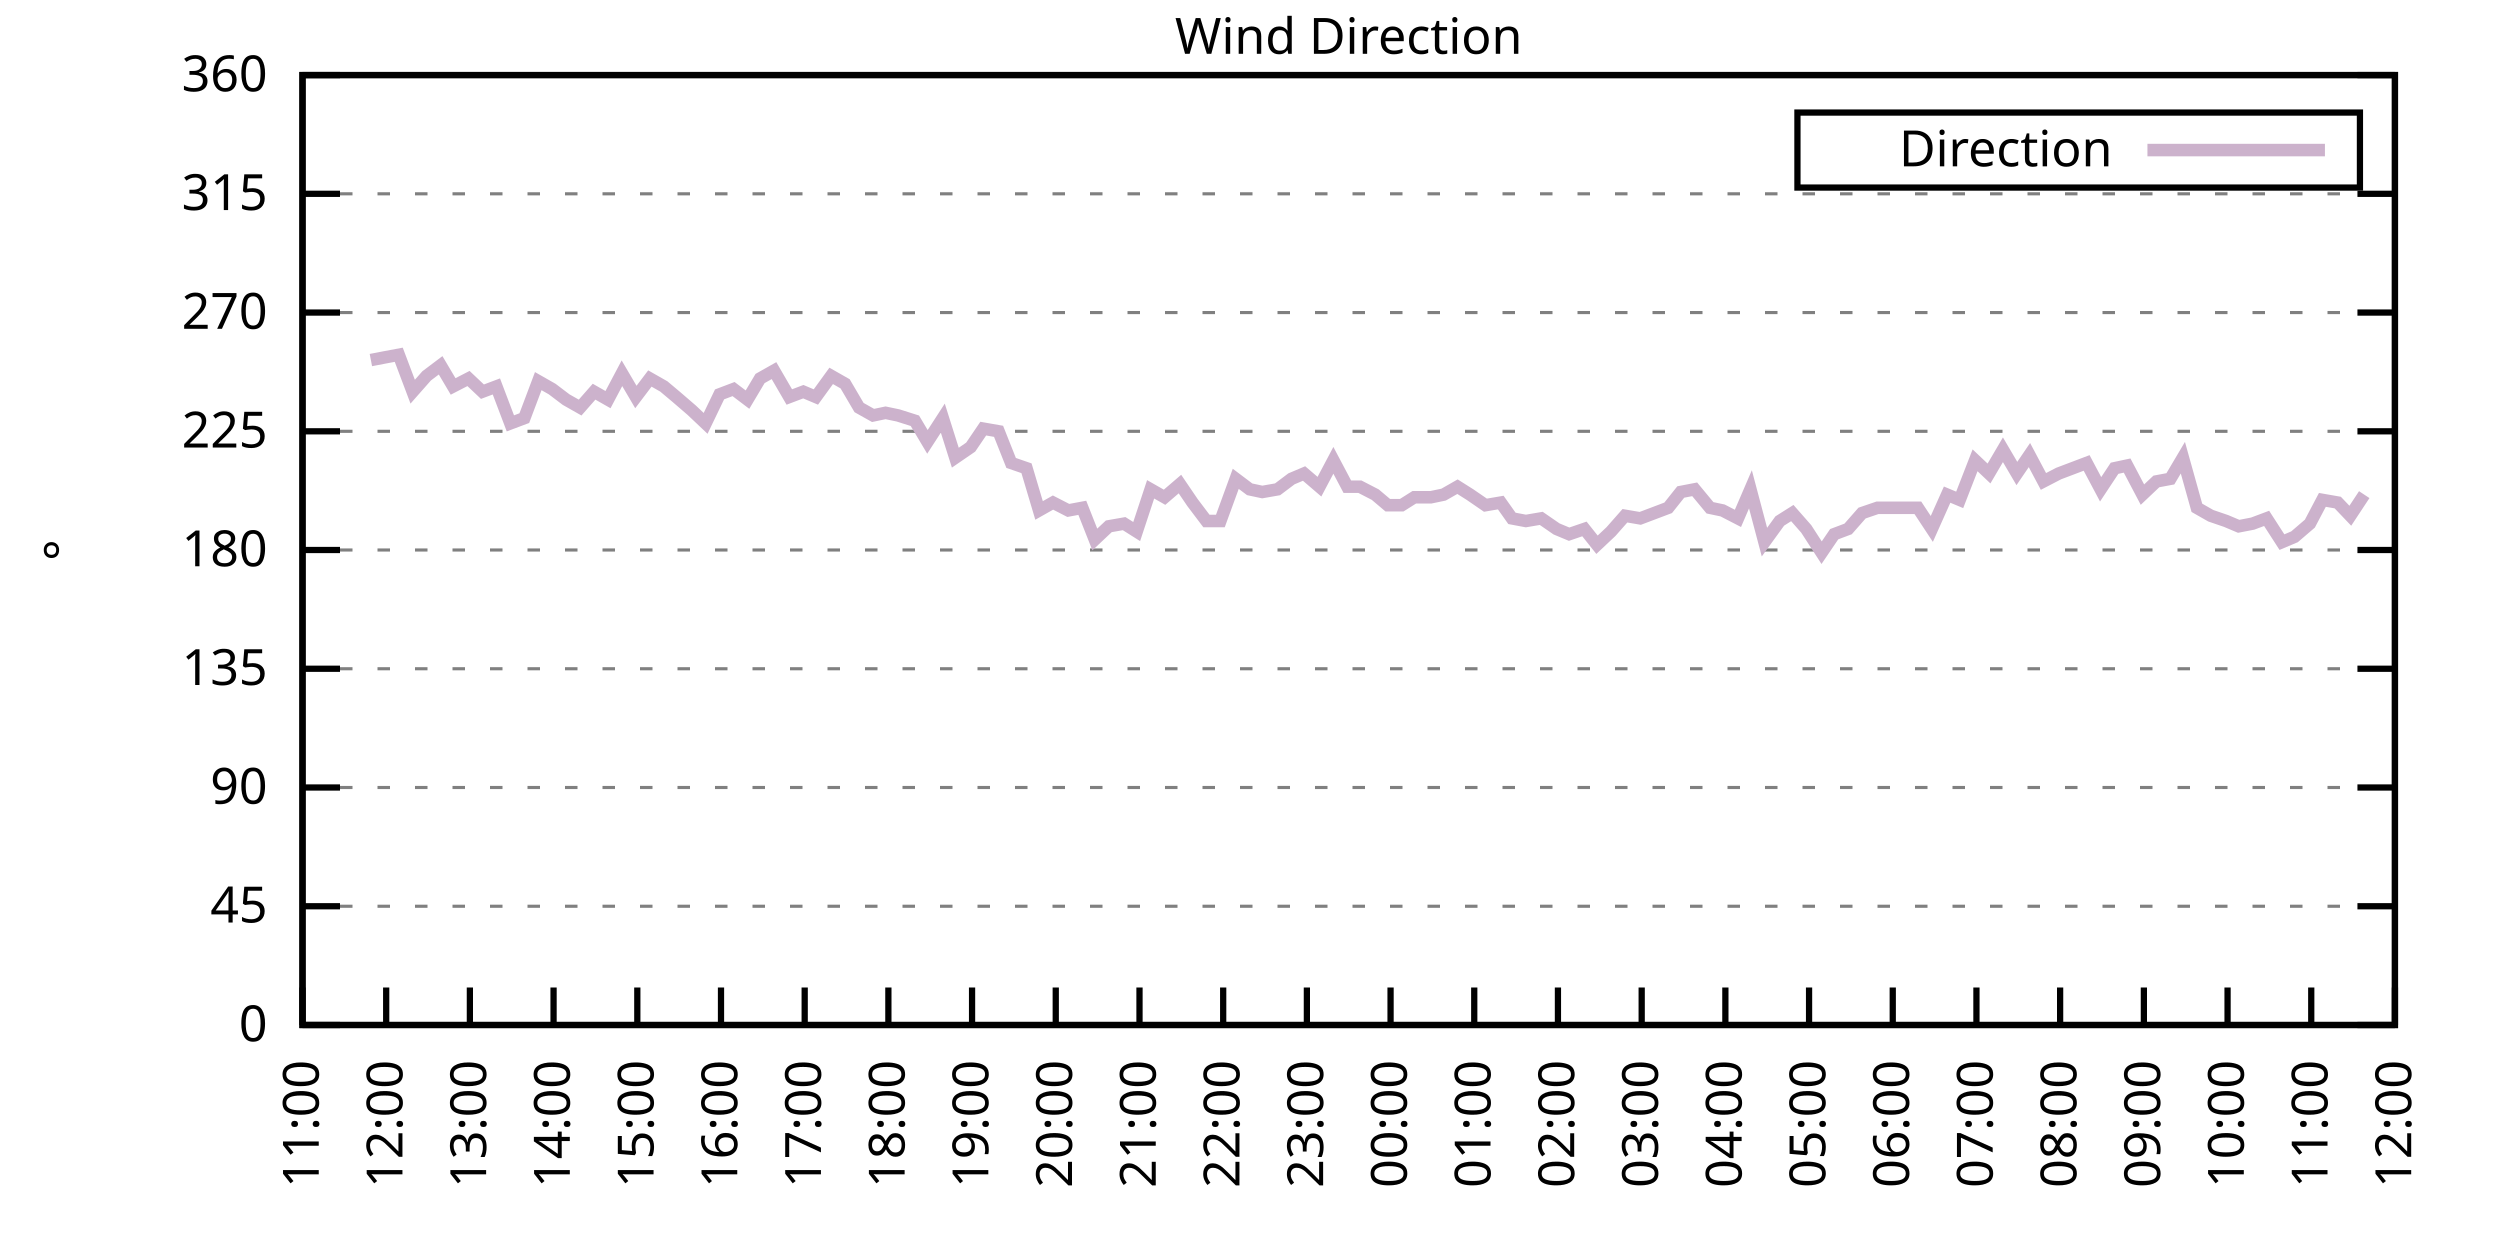
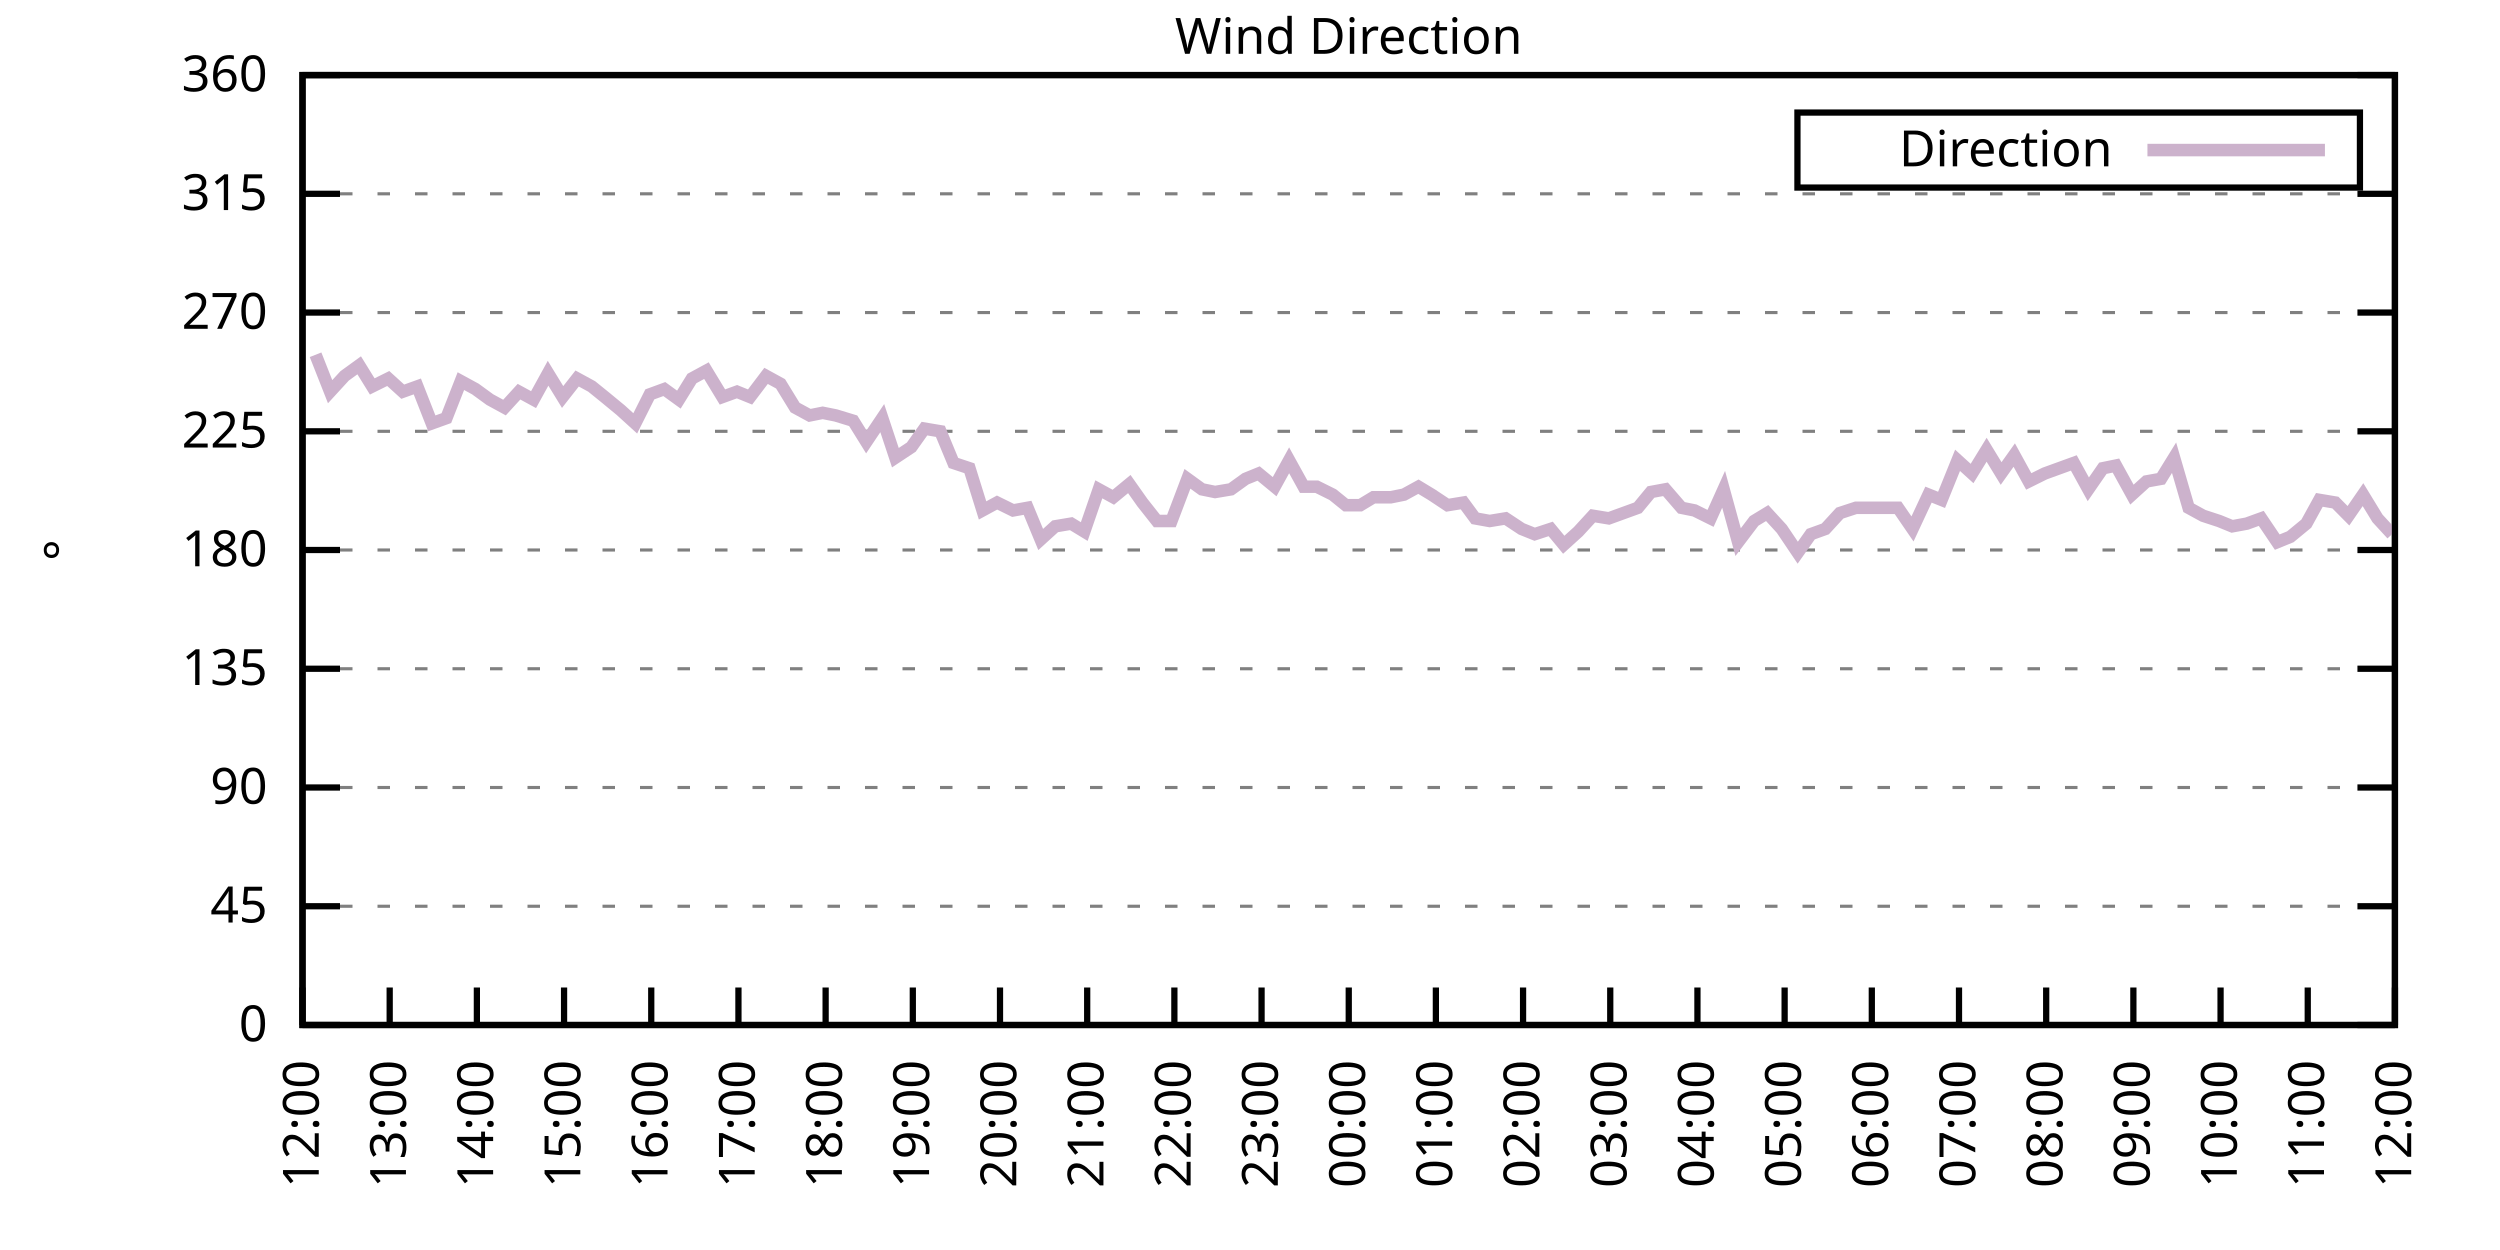
<svg xmlns="http://www.w3.org/2000/svg" xmlns:xlink="http://www.w3.org/1999/xlink" width="400" height="200" viewBox="0 0 400 200">
  <g id="gnuplot_canvas">
    <rect x="0" y="0" width="400" height="200" fill="none" />
    <defs>
      <circle id="gpDot" r="0.5" stroke-width="0.5" stroke="currentColor" />
      <path id="gpPt0" stroke-width="0.333" stroke="currentColor" d="M-1,0 h2 M0,-1 v2" />
      <path id="gpPt1" stroke-width="0.333" stroke="currentColor" d="M-1,-1 L1,1 M1,-1 L-1,1" />
      <path id="gpPt2" stroke-width="0.333" stroke="currentColor" d="M-1,0 L1,0 M0,-1 L0,1 M-1,-1 L1,1 M-1,1 L1,-1" />
      <rect id="gpPt3" stroke-width="0.333" stroke="currentColor" x="-1" y="-1" width="2" height="2" />
      <rect id="gpPt4" stroke-width="0.333" stroke="currentColor" fill="currentColor" x="-1" y="-1" width="2" height="2" />
      <circle id="gpPt5" stroke-width="0.333" stroke="currentColor" cx="0" cy="0" r="1" />
      <use xlink:href="#gpPt5" id="gpPt6" fill="currentColor" stroke="none" />
      <path id="gpPt7" stroke-width="0.333" stroke="currentColor" d="M0,-1.33 L-1.33,0.67 L1.33,0.67 z" />
      <use xlink:href="#gpPt7" id="gpPt8" fill="currentColor" stroke="none" />
      <use xlink:href="#gpPt7" id="gpPt9" stroke="currentColor" transform="rotate(180)" />
      <use xlink:href="#gpPt9" id="gpPt10" fill="currentColor" stroke="none" />
      <use xlink:href="#gpPt3" id="gpPt11" stroke="currentColor" transform="rotate(45)" />
      <use xlink:href="#gpPt11" id="gpPt12" fill="currentColor" stroke="none" />
      <path id="gpPt13" stroke-width="0.333" stroke="currentColor" d="M0,1.330 L1.265,0.411 L0.782,-1.067 L-0.782,-1.076 L-1.265,0.411 z" />
      <use xlink:href="#gpPt13" id="gpPt14" fill="currentColor" stroke="none" />
      <filter id="textbox" filterUnits="objectBoundingBox" x="0" y="0" height="1" width="1">
        <feFlood flood-color="white" flood-opacity="1" result="bgnd" />
        <feComposite in="SourceGraphic" in2="bgnd" operator="atop" />
      </filter>
      <filter id="greybox" filterUnits="objectBoundingBox" x="0" y="0" height="1" width="1">
        <feFlood flood-color="lightgrey" flood-opacity="1" result="grey" />
        <feComposite in="SourceGraphic" in2="grey" operator="atop" />
      </filter>
    </defs>
    <g fill="none" color="white" stroke="currentColor" stroke-width="1.00" stroke-linecap="butt" stroke-linejoin="miter">
</g>
    <g fill="none" color="black" stroke="currentColor" stroke-width="1.00" stroke-linecap="butt" stroke-linejoin="miter">
      <g stroke="none" shape-rendering="crispEdges">
        <polygon fill="rgb(255, 255, 255)" points="48.40,164.00 383.18,164.00 383.18,12.02 48.40,12.02 " />
      </g>
    </g>
    <g fill="none" color="black" stroke="currentColor" stroke-width="1.00" stroke-linecap="butt" stroke-linejoin="miter">
</g>
    <g fill="none" color="black" stroke="black" stroke-width="0.50" stroke-linecap="butt" stroke-linejoin="miter">
</g>
    <g fill="none" color="gray" stroke="currentColor" stroke-width="0.50" stroke-linecap="butt" stroke-linejoin="miter">
      <path stroke="gray" stroke-dasharray="2,4" class="gridline" d="M48.40,164.00 L383.19,164.00  " />
    </g>
    <g fill="none" color="gray" stroke="gray" stroke-width="1.00" stroke-linecap="butt" stroke-linejoin="miter">
</g>
    <g fill="none" color="black" stroke="currentColor" stroke-width="1.00" stroke-linecap="butt" stroke-linejoin="miter">
      <path stroke="black" d="M48.40,164.00 L54.40,164.00 M383.19,164.00 L377.19,164.00  " />
      <g transform="translate(42.80,166.60)" stroke="none" fill="black" font-family="Sans" font-size="8.00" text-anchor="end">
        <text>
          <tspan font-family="Sans"> 0</tspan>
        </text>
      </g>
    </g>
    <g fill="none" color="black" stroke="currentColor" stroke-width="1.00" stroke-linecap="butt" stroke-linejoin="miter">
</g>
    <g fill="none" color="black" stroke="black" stroke-width="0.50" stroke-linecap="butt" stroke-linejoin="miter">
</g>
    <g fill="none" color="gray" stroke="currentColor" stroke-width="0.50" stroke-linecap="butt" stroke-linejoin="miter">
      <path stroke="gray" stroke-dasharray="2,4" class="gridline" d="M48.40,145.00 L383.19,145.00  " />
    </g>
    <g fill="none" color="gray" stroke="gray" stroke-width="1.00" stroke-linecap="butt" stroke-linejoin="miter">
</g>
    <g fill="none" color="black" stroke="currentColor" stroke-width="1.00" stroke-linecap="butt" stroke-linejoin="miter">
      <path stroke="black" d="M48.40,145.00 L54.40,145.00 M383.19,145.00 L377.19,145.00  " />
      <g transform="translate(42.80,147.60)" stroke="none" fill="black" font-family="Sans" font-size="8.00" text-anchor="end">
        <text>
          <tspan font-family="Sans"> 45</tspan>
        </text>
      </g>
    </g>
    <g fill="none" color="black" stroke="currentColor" stroke-width="1.00" stroke-linecap="butt" stroke-linejoin="miter">
</g>
    <g fill="none" color="black" stroke="black" stroke-width="0.50" stroke-linecap="butt" stroke-linejoin="miter">
</g>
    <g fill="none" color="gray" stroke="currentColor" stroke-width="0.50" stroke-linecap="butt" stroke-linejoin="miter">
      <path stroke="gray" stroke-dasharray="2,4" class="gridline" d="M48.40,126.00 L383.19,126.00  " />
    </g>
    <g fill="none" color="gray" stroke="gray" stroke-width="1.00" stroke-linecap="butt" stroke-linejoin="miter">
</g>
    <g fill="none" color="black" stroke="currentColor" stroke-width="1.00" stroke-linecap="butt" stroke-linejoin="miter">
      <path stroke="black" d="M48.40,126.00 L54.40,126.00 M383.19,126.00 L377.19,126.00  " />
      <g transform="translate(42.80,128.60)" stroke="none" fill="black" font-family="Sans" font-size="8.00" text-anchor="end">
        <text>
          <tspan font-family="Sans"> 90</tspan>
        </text>
      </g>
    </g>
    <g fill="none" color="black" stroke="currentColor" stroke-width="1.00" stroke-linecap="butt" stroke-linejoin="miter">
</g>
    <g fill="none" color="black" stroke="black" stroke-width="0.50" stroke-linecap="butt" stroke-linejoin="miter">
</g>
    <g fill="none" color="gray" stroke="currentColor" stroke-width="0.50" stroke-linecap="butt" stroke-linejoin="miter">
      <path stroke="gray" stroke-dasharray="2,4" class="gridline" d="M48.40,107.00 L383.19,107.00  " />
    </g>
    <g fill="none" color="gray" stroke="gray" stroke-width="1.00" stroke-linecap="butt" stroke-linejoin="miter">
</g>
    <g fill="none" color="black" stroke="currentColor" stroke-width="1.00" stroke-linecap="butt" stroke-linejoin="miter">
      <path stroke="black" d="M48.40,107.00 L54.40,107.00 M383.19,107.00 L377.19,107.00  " />
      <g transform="translate(42.80,109.60)" stroke="none" fill="black" font-family="Sans" font-size="8.00" text-anchor="end">
        <text>
          <tspan font-family="Sans"> 135</tspan>
        </text>
      </g>
    </g>
    <g fill="none" color="black" stroke="currentColor" stroke-width="1.00" stroke-linecap="butt" stroke-linejoin="miter">
</g>
    <g fill="none" color="black" stroke="black" stroke-width="0.50" stroke-linecap="butt" stroke-linejoin="miter">
</g>
    <g fill="none" color="gray" stroke="currentColor" stroke-width="0.50" stroke-linecap="butt" stroke-linejoin="miter">
      <path stroke="gray" stroke-dasharray="2,4" class="gridline" d="M48.40,88.00 L383.19,88.00  " />
    </g>
    <g fill="none" color="gray" stroke="gray" stroke-width="1.00" stroke-linecap="butt" stroke-linejoin="miter">
</g>
    <g fill="none" color="black" stroke="currentColor" stroke-width="1.00" stroke-linecap="butt" stroke-linejoin="miter">
      <path stroke="black" d="M48.40,88.00 L54.40,88.00 M383.19,88.00 L377.19,88.00  " />
      <g transform="translate(42.80,90.60)" stroke="none" fill="black" font-family="Sans" font-size="8.00" text-anchor="end">
        <text>
          <tspan font-family="Sans"> 180</tspan>
        </text>
      </g>
    </g>
    <g fill="none" color="black" stroke="currentColor" stroke-width="1.00" stroke-linecap="butt" stroke-linejoin="miter">
</g>
    <g fill="none" color="black" stroke="black" stroke-width="0.50" stroke-linecap="butt" stroke-linejoin="miter">
</g>
    <g fill="none" color="gray" stroke="currentColor" stroke-width="0.50" stroke-linecap="butt" stroke-linejoin="miter">
      <path stroke="gray" stroke-dasharray="2,4" class="gridline" d="M48.40,69.01 L383.19,69.01  " />
    </g>
    <g fill="none" color="gray" stroke="gray" stroke-width="1.00" stroke-linecap="butt" stroke-linejoin="miter">
</g>
    <g fill="none" color="black" stroke="currentColor" stroke-width="1.00" stroke-linecap="butt" stroke-linejoin="miter">
      <path stroke="black" d="M48.40,69.01 L54.40,69.01 M383.19,69.01 L377.19,69.01  " />
      <g transform="translate(42.80,71.61)" stroke="none" fill="black" font-family="Sans" font-size="8.00" text-anchor="end">
        <text>
          <tspan font-family="Sans"> 225</tspan>
        </text>
      </g>
    </g>
    <g fill="none" color="black" stroke="currentColor" stroke-width="1.00" stroke-linecap="butt" stroke-linejoin="miter">
</g>
    <g fill="none" color="black" stroke="black" stroke-width="0.50" stroke-linecap="butt" stroke-linejoin="miter">
</g>
    <g fill="none" color="gray" stroke="currentColor" stroke-width="0.50" stroke-linecap="butt" stroke-linejoin="miter">
      <path stroke="gray" stroke-dasharray="2,4" class="gridline" d="M48.40,50.01 L383.19,50.01  " />
    </g>
    <g fill="none" color="gray" stroke="gray" stroke-width="1.00" stroke-linecap="butt" stroke-linejoin="miter">
</g>
    <g fill="none" color="black" stroke="currentColor" stroke-width="1.00" stroke-linecap="butt" stroke-linejoin="miter">
      <path stroke="black" d="M48.40,50.01 L54.40,50.01 M383.19,50.01 L377.19,50.01  " />
      <g transform="translate(42.80,52.61)" stroke="none" fill="black" font-family="Sans" font-size="8.00" text-anchor="end">
        <text>
          <tspan font-family="Sans"> 270</tspan>
        </text>
      </g>
    </g>
    <g fill="none" color="black" stroke="currentColor" stroke-width="1.00" stroke-linecap="butt" stroke-linejoin="miter">
</g>
    <g fill="none" color="black" stroke="black" stroke-width="0.50" stroke-linecap="butt" stroke-linejoin="miter">
</g>
    <g fill="none" color="gray" stroke="currentColor" stroke-width="0.50" stroke-linecap="butt" stroke-linejoin="miter">
      <path stroke="gray" stroke-dasharray="2,4" class="gridline" d="M48.40,31.01 L383.19,31.01  " />
    </g>
    <g fill="none" color="gray" stroke="gray" stroke-width="1.00" stroke-linecap="butt" stroke-linejoin="miter">
</g>
    <g fill="none" color="black" stroke="currentColor" stroke-width="1.00" stroke-linecap="butt" stroke-linejoin="miter">
      <path stroke="black" d="M48.40,31.01 L54.40,31.01 M383.19,31.01 L377.19,31.01  " />
      <g transform="translate(42.80,33.61)" stroke="none" fill="black" font-family="Sans" font-size="8.00" text-anchor="end">
        <text>
          <tspan font-family="Sans"> 315</tspan>
        </text>
      </g>
    </g>
    <g fill="none" color="black" stroke="currentColor" stroke-width="1.00" stroke-linecap="butt" stroke-linejoin="miter">
</g>
    <g fill="none" color="black" stroke="black" stroke-width="0.50" stroke-linecap="butt" stroke-linejoin="miter">
</g>
    <g fill="none" color="gray" stroke="currentColor" stroke-width="0.50" stroke-linecap="butt" stroke-linejoin="miter">
      <path stroke="gray" stroke-dasharray="2,4" class="gridline" d="M48.40,12.01 L383.19,12.01  " />
    </g>
    <g fill="none" color="gray" stroke="gray" stroke-width="1.00" stroke-linecap="butt" stroke-linejoin="miter">
</g>
    <g fill="none" color="black" stroke="currentColor" stroke-width="1.00" stroke-linecap="butt" stroke-linejoin="miter">
      <path stroke="black" d="M48.40,12.01 L54.40,12.01 M383.19,12.01 L377.19,12.01  " />
      <g transform="translate(42.80,14.61)" stroke="none" fill="black" font-family="Sans" font-size="8.00" text-anchor="end">
        <text>
          <tspan font-family="Sans"> 360</tspan>
        </text>
      </g>
    </g>
    <g fill="none" color="black" stroke="currentColor" stroke-width="1.00" stroke-linecap="butt" stroke-linejoin="miter">
      <path stroke="black" d="M48.40,164.00 L48.40,158.00  " />
      <g transform="translate(51.00,169.60) rotate(270.00)" stroke="none" fill="black" font-family="Sans" font-size="8.00" text-anchor="end">
        <text>
-           <tspan font-family="Sans">11:00</tspan>
-         </text>
-       </g>
-     </g>
-     <g fill="none" color="black" stroke="currentColor" stroke-width="1.00" stroke-linecap="butt" stroke-linejoin="miter">
-       <path stroke="black" d="M61.79,164.00 L61.79,158.00  " />
-       <g transform="translate(64.39,169.60) rotate(270.00)" stroke="none" fill="black" font-family="Sans" font-size="8.00" text-anchor="end">
-         <text>
          <tspan font-family="Sans">12:00</tspan>
        </text>
      </g>
    </g>
    <g fill="none" color="black" stroke="currentColor" stroke-width="1.00" stroke-linecap="butt" stroke-linejoin="miter">
-       <path stroke="black" d="M75.18,164.00 L75.18,158.00  " />
-       <g transform="translate(77.78,169.60) rotate(270.00)" stroke="none" fill="black" font-family="Sans" font-size="8.00" text-anchor="end">
+       <path stroke="black" d="M62.35,164.00 L62.35,158.00  " />
+       <g transform="translate(64.95,169.60) rotate(270.00)" stroke="none" fill="black" font-family="Sans" font-size="8.00" text-anchor="end">
        <text>
          <tspan font-family="Sans">13:00</tspan>
        </text>
      </g>
    </g>
    <g fill="none" color="black" stroke="currentColor" stroke-width="1.00" stroke-linecap="butt" stroke-linejoin="miter">
-       <path stroke="black" d="M88.57,164.00 L88.57,158.00  " />
-       <g transform="translate(91.17,169.60) rotate(270.00)" stroke="none" fill="black" font-family="Sans" font-size="8.00" text-anchor="end">
+       <path stroke="black" d="M76.30,164.00 L76.30,158.00  " />
+       <g transform="translate(78.90,169.60) rotate(270.00)" stroke="none" fill="black" font-family="Sans" font-size="8.00" text-anchor="end">
        <text>
          <tspan font-family="Sans">14:00</tspan>
        </text>
      </g>
    </g>
    <g fill="none" color="black" stroke="currentColor" stroke-width="1.00" stroke-linecap="butt" stroke-linejoin="miter">
-       <path stroke="black" d="M101.97,164.00 L101.97,158.00  " />
-       <g transform="translate(104.57,169.60) rotate(270.00)" stroke="none" fill="black" font-family="Sans" font-size="8.00" text-anchor="end">
+       <path stroke="black" d="M90.25,164.00 L90.25,158.00  " />
+       <g transform="translate(92.85,169.60) rotate(270.00)" stroke="none" fill="black" font-family="Sans" font-size="8.00" text-anchor="end">
        <text>
          <tspan font-family="Sans">15:00</tspan>
        </text>
      </g>
    </g>
    <g fill="none" color="black" stroke="currentColor" stroke-width="1.00" stroke-linecap="butt" stroke-linejoin="miter">
-       <path stroke="black" d="M115.36,164.00 L115.36,158.00  " />
-       <g transform="translate(117.96,169.60) rotate(270.00)" stroke="none" fill="black" font-family="Sans" font-size="8.00" text-anchor="end">
+       <path stroke="black" d="M104.20,164.00 L104.20,158.00  " />
+       <g transform="translate(106.80,169.60) rotate(270.00)" stroke="none" fill="black" font-family="Sans" font-size="8.00" text-anchor="end">
        <text>
          <tspan font-family="Sans">16:00</tspan>
        </text>
      </g>
    </g>
    <g fill="none" color="black" stroke="currentColor" stroke-width="1.00" stroke-linecap="butt" stroke-linejoin="miter">
-       <path stroke="black" d="M128.75,164.00 L128.75,158.00  " />
-       <g transform="translate(131.35,169.60) rotate(270.00)" stroke="none" fill="black" font-family="Sans" font-size="8.00" text-anchor="end">
+       <path stroke="black" d="M118.15,164.00 L118.15,158.00  " />
+       <g transform="translate(120.75,169.60) rotate(270.00)" stroke="none" fill="black" font-family="Sans" font-size="8.00" text-anchor="end">
        <text>
          <tspan font-family="Sans">17:00</tspan>
        </text>
      </g>
    </g>
    <g fill="none" color="black" stroke="currentColor" stroke-width="1.00" stroke-linecap="butt" stroke-linejoin="miter">
-       <path stroke="black" d="M142.14,164.00 L142.14,158.00  " />
-       <g transform="translate(144.74,169.60) rotate(270.00)" stroke="none" fill="black" font-family="Sans" font-size="8.00" text-anchor="end">
+       <path stroke="black" d="M132.10,164.00 L132.10,158.00  " />
+       <g transform="translate(134.70,169.60) rotate(270.00)" stroke="none" fill="black" font-family="Sans" font-size="8.00" text-anchor="end">
        <text>
          <tspan font-family="Sans">18:00</tspan>
        </text>
      </g>
    </g>
    <g fill="none" color="black" stroke="currentColor" stroke-width="1.00" stroke-linecap="butt" stroke-linejoin="miter">
-       <path stroke="black" d="M155.53,164.00 L155.53,158.00  " />
-       <g transform="translate(158.13,169.60) rotate(270.00)" stroke="none" fill="black" font-family="Sans" font-size="8.00" text-anchor="end">
+       <path stroke="black" d="M146.05,164.00 L146.05,158.00  " />
+       <g transform="translate(148.65,169.60) rotate(270.00)" stroke="none" fill="black" font-family="Sans" font-size="8.00" text-anchor="end">
        <text>
          <tspan font-family="Sans">19:00</tspan>
        </text>
      </g>
    </g>
    <g fill="none" color="black" stroke="currentColor" stroke-width="1.00" stroke-linecap="butt" stroke-linejoin="miter">
-       <path stroke="black" d="M168.92,164.00 L168.92,158.00  " />
-       <g transform="translate(171.52,169.60) rotate(270.00)" stroke="none" fill="black" font-family="Sans" font-size="8.00" text-anchor="end">
+       <path stroke="black" d="M160.00,164.00 L160.00,158.00  " />
+       <g transform="translate(162.60,169.60) rotate(270.00)" stroke="none" fill="black" font-family="Sans" font-size="8.00" text-anchor="end">
        <text>
          <tspan font-family="Sans">20:00</tspan>
        </text>
      </g>
    </g>
    <g fill="none" color="black" stroke="currentColor" stroke-width="1.00" stroke-linecap="butt" stroke-linejoin="miter">
-       <path stroke="black" d="M182.32,164.00 L182.32,158.00  " />
-       <g transform="translate(184.92,169.60) rotate(270.00)" stroke="none" fill="black" font-family="Sans" font-size="8.00" text-anchor="end">
+       <path stroke="black" d="M173.95,164.00 L173.95,158.00  " />
+       <g transform="translate(176.55,169.60) rotate(270.00)" stroke="none" fill="black" font-family="Sans" font-size="8.00" text-anchor="end">
        <text>
          <tspan font-family="Sans">21:00</tspan>
        </text>
      </g>
    </g>
    <g fill="none" color="black" stroke="currentColor" stroke-width="1.00" stroke-linecap="butt" stroke-linejoin="miter">
-       <path stroke="black" d="M195.71,164.00 L195.71,158.00  " />
-       <g transform="translate(198.31,169.60) rotate(270.00)" stroke="none" fill="black" font-family="Sans" font-size="8.00" text-anchor="end">
+       <path stroke="black" d="M187.90,164.00 L187.90,158.00  " />
+       <g transform="translate(190.50,169.60) rotate(270.00)" stroke="none" fill="black" font-family="Sans" font-size="8.00" text-anchor="end">
        <text>
          <tspan font-family="Sans">22:00</tspan>
        </text>
      </g>
    </g>
    <g fill="none" color="black" stroke="currentColor" stroke-width="1.00" stroke-linecap="butt" stroke-linejoin="miter">
-       <path stroke="black" d="M209.10,164.00 L209.10,158.00  " />
-       <g transform="translate(211.70,169.60) rotate(270.00)" stroke="none" fill="black" font-family="Sans" font-size="8.00" text-anchor="end">
+       <path stroke="black" d="M201.85,164.00 L201.85,158.00  " />
+       <g transform="translate(204.45,169.60) rotate(270.00)" stroke="none" fill="black" font-family="Sans" font-size="8.00" text-anchor="end">
        <text>
          <tspan font-family="Sans">23:00</tspan>
        </text>
      </g>
    </g>
    <g fill="none" color="black" stroke="currentColor" stroke-width="1.00" stroke-linecap="butt" stroke-linejoin="miter">
-       <path stroke="black" d="M222.49,164.00 L222.49,158.00  " />
-       <g transform="translate(225.09,169.60) rotate(270.00)" stroke="none" fill="black" font-family="Sans" font-size="8.00" text-anchor="end">
+       <path stroke="black" d="M215.80,164.00 L215.80,158.00  " />
+       <g transform="translate(218.40,169.60) rotate(270.00)" stroke="none" fill="black" font-family="Sans" font-size="8.00" text-anchor="end">
        <text>
          <tspan font-family="Sans">00:00</tspan>
        </text>
      </g>
    </g>
    <g fill="none" color="black" stroke="currentColor" stroke-width="1.00" stroke-linecap="butt" stroke-linejoin="miter">
-       <path stroke="black" d="M235.88,164.00 L235.88,158.00  " />
-       <g transform="translate(238.48,169.60) rotate(270.00)" stroke="none" fill="black" font-family="Sans" font-size="8.00" text-anchor="end">
+       <path stroke="black" d="M229.74,164.00 L229.74,158.00  " />
+       <g transform="translate(232.34,169.60) rotate(270.00)" stroke="none" fill="black" font-family="Sans" font-size="8.00" text-anchor="end">
        <text>
          <tspan font-family="Sans">01:00</tspan>
        </text>
      </g>
    </g>
    <g fill="none" color="black" stroke="currentColor" stroke-width="1.00" stroke-linecap="butt" stroke-linejoin="miter">
-       <path stroke="black" d="M249.27,164.00 L249.27,158.00  " />
-       <g transform="translate(251.87,169.60) rotate(270.00)" stroke="none" fill="black" font-family="Sans" font-size="8.00" text-anchor="end">
+       <path stroke="black" d="M243.69,164.00 L243.69,158.00  " />
+       <g transform="translate(246.29,169.60) rotate(270.00)" stroke="none" fill="black" font-family="Sans" font-size="8.00" text-anchor="end">
        <text>
          <tspan font-family="Sans">02:00</tspan>
        </text>
      </g>
    </g>
    <g fill="none" color="black" stroke="currentColor" stroke-width="1.00" stroke-linecap="butt" stroke-linejoin="miter">
-       <path stroke="black" d="M262.67,164.00 L262.67,158.00  " />
-       <g transform="translate(265.27,169.60) rotate(270.00)" stroke="none" fill="black" font-family="Sans" font-size="8.00" text-anchor="end">
+       <path stroke="black" d="M257.64,164.00 L257.64,158.00  " />
+       <g transform="translate(260.24,169.60) rotate(270.00)" stroke="none" fill="black" font-family="Sans" font-size="8.00" text-anchor="end">
        <text>
          <tspan font-family="Sans">03:00</tspan>
        </text>
      </g>
    </g>
    <g fill="none" color="black" stroke="currentColor" stroke-width="1.00" stroke-linecap="butt" stroke-linejoin="miter">
-       <path stroke="black" d="M276.06,164.00 L276.06,158.00  " />
-       <g transform="translate(278.66,169.60) rotate(270.00)" stroke="none" fill="black" font-family="Sans" font-size="8.00" text-anchor="end">
+       <path stroke="black" d="M271.59,164.00 L271.59,158.00  " />
+       <g transform="translate(274.19,169.60) rotate(270.00)" stroke="none" fill="black" font-family="Sans" font-size="8.00" text-anchor="end">
        <text>
          <tspan font-family="Sans">04:00</tspan>
        </text>
      </g>
    </g>
    <g fill="none" color="black" stroke="currentColor" stroke-width="1.00" stroke-linecap="butt" stroke-linejoin="miter">
-       <path stroke="black" d="M289.45,164.00 L289.45,158.00  " />
-       <g transform="translate(292.05,169.60) rotate(270.00)" stroke="none" fill="black" font-family="Sans" font-size="8.00" text-anchor="end">
+       <path stroke="black" d="M285.54,164.00 L285.54,158.00  " />
+       <g transform="translate(288.14,169.60) rotate(270.00)" stroke="none" fill="black" font-family="Sans" font-size="8.00" text-anchor="end">
        <text>
          <tspan font-family="Sans">05:00</tspan>
        </text>
      </g>
    </g>
    <g fill="none" color="black" stroke="currentColor" stroke-width="1.00" stroke-linecap="butt" stroke-linejoin="miter">
-       <path stroke="black" d="M302.84,164.00 L302.84,158.00  " />
-       <g transform="translate(305.44,169.60) rotate(270.00)" stroke="none" fill="black" font-family="Sans" font-size="8.00" text-anchor="end">
+       <path stroke="black" d="M299.49,164.00 L299.49,158.00  " />
+       <g transform="translate(302.09,169.60) rotate(270.00)" stroke="none" fill="black" font-family="Sans" font-size="8.00" text-anchor="end">
        <text>
          <tspan font-family="Sans">06:00</tspan>
        </text>
      </g>
    </g>
    <g fill="none" color="black" stroke="currentColor" stroke-width="1.00" stroke-linecap="butt" stroke-linejoin="miter">
-       <path stroke="black" d="M316.23,164.00 L316.23,158.00  " />
-       <g transform="translate(318.83,169.60) rotate(270.00)" stroke="none" fill="black" font-family="Sans" font-size="8.00" text-anchor="end">
+       <path stroke="black" d="M313.44,164.00 L313.44,158.00  " />
+       <g transform="translate(316.04,169.60) rotate(270.00)" stroke="none" fill="black" font-family="Sans" font-size="8.00" text-anchor="end">
        <text>
          <tspan font-family="Sans">07:00</tspan>
        </text>
      </g>
    </g>
    <g fill="none" color="black" stroke="currentColor" stroke-width="1.00" stroke-linecap="butt" stroke-linejoin="miter">
-       <path stroke="black" d="M329.62,164.00 L329.62,158.00  " />
-       <g transform="translate(332.22,169.60) rotate(270.00)" stroke="none" fill="black" font-family="Sans" font-size="8.00" text-anchor="end">
+       <path stroke="black" d="M327.39,164.00 L327.39,158.00  " />
+       <g transform="translate(329.99,169.60) rotate(270.00)" stroke="none" fill="black" font-family="Sans" font-size="8.00" text-anchor="end">
        <text>
          <tspan font-family="Sans">08:00</tspan>
        </text>
      </g>
    </g>
    <g fill="none" color="black" stroke="currentColor" stroke-width="1.00" stroke-linecap="butt" stroke-linejoin="miter">
-       <path stroke="black" d="M343.02,164.00 L343.02,158.00  " />
-       <g transform="translate(345.62,169.60) rotate(270.00)" stroke="none" fill="black" font-family="Sans" font-size="8.00" text-anchor="end">
+       <path stroke="black" d="M341.34,164.00 L341.34,158.00  " />
+       <g transform="translate(343.94,169.60) rotate(270.00)" stroke="none" fill="black" font-family="Sans" font-size="8.00" text-anchor="end">
        <text>
          <tspan font-family="Sans">09:00</tspan>
        </text>
      </g>
    </g>
    <g fill="none" color="black" stroke="currentColor" stroke-width="1.00" stroke-linecap="butt" stroke-linejoin="miter">
-       <path stroke="black" d="M356.41,164.00 L356.41,158.00  " />
-       <g transform="translate(359.01,169.60) rotate(270.00)" stroke="none" fill="black" font-family="Sans" font-size="8.00" text-anchor="end">
+       <path stroke="black" d="M355.29,164.00 L355.29,158.00  " />
+       <g transform="translate(357.89,169.60) rotate(270.00)" stroke="none" fill="black" font-family="Sans" font-size="8.00" text-anchor="end">
        <text>
          <tspan font-family="Sans">10:00</tspan>
        </text>
      </g>
    </g>
    <g fill="none" color="black" stroke="currentColor" stroke-width="1.00" stroke-linecap="butt" stroke-linejoin="miter">
-       <path stroke="black" d="M369.80,164.00 L369.80,158.00  " />
-       <g transform="translate(372.40,169.60) rotate(270.00)" stroke="none" fill="black" font-family="Sans" font-size="8.00" text-anchor="end">
+       <path stroke="black" d="M369.24,164.00 L369.24,158.00  " />
+       <g transform="translate(371.84,169.60) rotate(270.00)" stroke="none" fill="black" font-family="Sans" font-size="8.00" text-anchor="end">
        <text>
          <tspan font-family="Sans">11:00</tspan>
        </text>
      </g>
    </g>
    <g fill="none" color="black" stroke="currentColor" stroke-width="1.00" stroke-linecap="butt" stroke-linejoin="miter">
      <path stroke="black" d="M383.19,164.00 L383.19,158.00  " />
      <g transform="translate(385.79,169.60) rotate(270.00)" stroke="none" fill="black" font-family="Sans" font-size="8.00" text-anchor="end">
        <text>
          <tspan font-family="Sans">12:00</tspan>
        </text>
      </g>
    </g>
    <g fill="none" color="black" stroke="currentColor" stroke-width="1.00" stroke-linecap="butt" stroke-linejoin="miter">
</g>
    <g fill="none" color="black" stroke="currentColor" stroke-width="1.00" stroke-linecap="butt" stroke-linejoin="miter">
      <path stroke="black" d="M48.40,12.01 L48.40,164.00 L383.19,164.00 L383.19,12.01 L48.40,12.01 Z  " />
    </g>
    <g fill="none" color="black" stroke="currentColor" stroke-width="1.00" stroke-linecap="butt" stroke-linejoin="miter">
</g>
    <g fill="none" color="black" stroke="currentColor" stroke-width="1.00" stroke-linecap="butt" stroke-linejoin="miter">
      <path stroke="black" d="M287.59,30.01 L287.59,18.01 L377.59,18.01 L377.59,30.01 L287.59,30.01 Z  " />
    </g>
    <g id="Wind_direction_plot_1">
      <g fill="none" color="white" stroke="black" stroke-width="2.00" stroke-linecap="butt" stroke-linejoin="miter">
</g>
      <g fill="none" color="black" stroke="currentColor" stroke-width="2.00" stroke-linecap="butt" stroke-linejoin="miter">
        <g transform="translate(337.99,26.61)" stroke="none" fill="black" font-family="Sans" font-size="8.00" text-anchor="end">
          <text>
            <tspan font-family="Sans">Direction</tspan>
          </text>
        </g>
      </g>
      <g fill="none" color="black" stroke="currentColor" stroke-width="2.00" stroke-linecap="butt" stroke-linejoin="miter">
-         <path stroke="rgb(204, 178, 204)" d="M343.59,24.01 L371.99,24.01 M59.34,57.61 L61.57,57.18 L63.80,56.76 L66.03,62.67 L68.26,60.14 L70.50,58.45   L72.50,61.83 L74.96,60.56 L77.19,62.67 L79.42,61.83 L81.66,67.74 L83.89,66.90 L86.12,60.98 L88.35,62.25   L90.58,63.94 L92.82,65.21 L95.05,62.67 L97.28,63.94 L99.51,59.72 L101.74,63.52 L103.98,60.56 L106.21,61.83   L108.22,63.52 L110.67,65.63 L112.90,67.74 L115.13,63.10 L117.37,62.25 L119.60,63.94 L121.61,60.56 L123.84,59.30   L126.29,63.52 L128.53,62.67 L130.54,63.52 L132.99,60.14 L135.22,61.41 L137.45,65.21 L139.69,66.47 L141.69,66.05   L143.70,66.47 L146.38,67.32 L148.39,70.70 L150.85,66.90 L152.85,73.23 L155.31,71.54 L157.32,68.58 L159.77,69.01   L161.78,74.07 L164.24,74.92 L166.25,81.67 L168.48,80.41 L170.93,81.67 L173.17,81.25 L175.17,86.32 L177.41,84.21   L179.86,83.78 L181.87,85.05 L184.10,78.29 L186.33,79.56 L188.79,77.45 L190.80,80.41 L193.03,83.36 L195.26,83.36   L197.72,76.61 L199.95,78.29 L201.96,78.72 L204.41,78.29 L206.64,76.61 L208.65,75.76 L211.11,77.87 L213.34,73.65   L215.57,77.87 L217.58,77.87 L220.04,79.14 L222.04,80.83 L224.28,80.83 L226.29,79.56 L228.96,79.56 L230.97,79.14   L233.20,77.87 L235.21,79.14 L237.67,80.83 L240.12,80.41 L241.91,82.94 L244.14,83.36 L246.60,82.94 L249.05,84.63   L251.06,85.47 L253.51,84.63 L255.52,87.16 L257.76,85.05 L259.99,82.52 L262.44,82.94 L266.91,81.25 L268.92,78.72   L271.15,78.29 L273.60,81.25 L275.61,81.67 L278.07,82.94 L280.07,78.29 L282.31,86.74 L284.76,83.36 L286.77,82.09   L289.00,84.63 L291.46,88.43 L293.47,85.47 L295.70,84.63 L297.93,82.09 L300.39,81.25 L302.62,81.25 L306.86,81.25   L309.09,84.63 L311.54,79.14 L313.55,79.98 L316.01,73.65 L318.24,75.76 L320.47,71.96 L322.70,75.76 L324.71,72.81   L326.95,77.03 L329.40,75.76 L333.86,74.07 L336.10,78.29 L338.33,74.92 L340.34,74.49 L342.79,79.14 L345.02,77.03   L347.26,76.61 L349.26,73.23 L351.50,81.25 L353.73,82.52 L356.18,83.36 L358.19,84.21 L360.42,83.78 L362.66,82.94   L365.11,86.74 L367.12,85.89 L369.58,83.78 L371.58,79.98 L374.04,80.41 L376.05,82.52 L378.28,79.14  " />
+         <path stroke="rgb(204, 178, 204)" d="M343.59,24.01 L371.99,24.01 M50.49,56.76 L52.82,62.67 L55.14,60.14 L57.47,58.45 L59.56,61.83 L62.12,60.56   L64.44,62.67 L66.77,61.83 L69.09,67.74 L71.42,66.90 L73.74,60.98 L76.07,62.25 L78.39,63.94 L80.72,65.21   L83.04,62.67 L85.37,63.94 L87.69,59.72 L90.02,63.52 L92.34,60.56 L94.67,61.83 L96.76,63.52 L99.32,65.63   L101.64,67.74 L103.97,63.10 L106.29,62.25 L108.62,63.94 L110.71,60.56 L113.03,59.30 L115.59,63.52 L117.92,62.67   L120.01,63.52 L122.57,60.14 L124.89,61.41 L127.22,65.21 L129.54,66.47 L131.63,66.05 L133.72,66.47 L136.51,67.32   L138.61,70.70 L141.16,66.90 L143.26,73.23 L145.81,71.54 L147.91,68.58 L150.46,69.01 L152.56,74.07 L155.11,74.92   L157.21,81.67 L159.53,80.41 L162.09,81.67 L164.41,81.25 L166.51,86.32 L168.83,84.21 L171.39,83.78 L173.48,85.05   L175.81,78.29 L178.13,79.56 L180.69,77.45 L182.78,80.41 L185.11,83.36 L187.43,83.36 L189.99,76.61 L192.31,78.29   L194.41,78.72 L196.96,78.29 L199.29,76.61 L201.38,75.76 L203.94,77.87 L206.26,73.65 L208.59,77.87 L210.68,77.87   L213.24,79.14 L215.33,80.83 L217.65,80.83 L219.75,79.56 L222.54,79.56 L224.63,79.14 L226.95,77.87 L229.05,79.14   L231.60,80.83 L234.16,80.41 L236.02,82.94 L238.35,83.36 L240.90,82.94 L243.46,84.63 L245.55,85.47 L248.11,84.63   L250.20,87.16 L252.53,85.05 L254.85,82.52 L257.41,82.94 L262.06,81.25 L264.15,78.72 L266.48,78.29 L269.04,81.25   L271.13,81.67 L273.69,82.94 L275.78,78.29 L278.10,86.74 L280.66,83.36 L282.75,82.09 L285.08,84.63 L287.64,88.43   L289.73,85.47 L292.05,84.63 L294.38,82.09 L296.94,81.25 L299.26,81.25 L303.68,81.25 L306.00,84.63 L308.56,79.14   L310.65,79.98 L313.21,73.65 L315.53,75.76 L317.86,71.96 L320.18,75.76 L322.28,72.81 L324.60,77.03 L327.16,75.76   L331.81,74.07 L334.13,78.29 L336.46,74.92 L338.55,74.49 L341.11,79.14 L343.43,77.03 L345.76,76.61 L347.85,73.23   L350.18,81.25 L352.50,82.52 L355.06,83.36 L357.15,84.21 L359.48,83.78 L361.80,82.94 L364.36,86.74 L366.45,85.89   L369.01,83.78 L371.10,79.98 L373.66,80.41 L375.75,82.52 L378.08,79.14 L380.40,82.94 L382.73,85.47  " />
      </g>
    </g>
    <g fill="none" color="black" stroke="currentColor" stroke-width="2.00" stroke-linecap="butt" stroke-linejoin="miter">
</g>
    <g fill="none" color="black" stroke="black" stroke-width="1.00" stroke-linecap="butt" stroke-linejoin="miter">
</g>
    <g fill="none" color="black" stroke="currentColor" stroke-width="1.00" stroke-linecap="butt" stroke-linejoin="miter">
      <path stroke="black" d="M48.40,12.01 L48.40,164.00 L383.19,164.00 L383.19,12.01 L48.40,12.01 Z  " />
      <g transform="translate(12.80,88.01) rotate(270.00)" stroke="none" fill="black" font-family="Sans" font-size="8.00" text-anchor="middle">
        <text>
          <tspan font-family="Sans">°</tspan>
        </text>
      </g>
    </g>
    <g fill="none" color="black" stroke="currentColor" stroke-width="1.00" stroke-linecap="butt" stroke-linejoin="miter">
</g>
    <g fill="none" color="black" stroke="currentColor" stroke-width="1.00" stroke-linecap="butt" stroke-linejoin="miter">
      <g transform="translate(215.79,8.61)" stroke="none" fill="black" font-family="Sans" font-size="8.00" text-anchor="middle">
        <text>
          <tspan font-family="Sans">Wind Direction</tspan>
        </text>
      </g>
    </g>
    <g fill="none" color="black" stroke="currentColor" stroke-width="1.00" stroke-linecap="butt" stroke-linejoin="miter">
</g>
  </g>
</svg>
